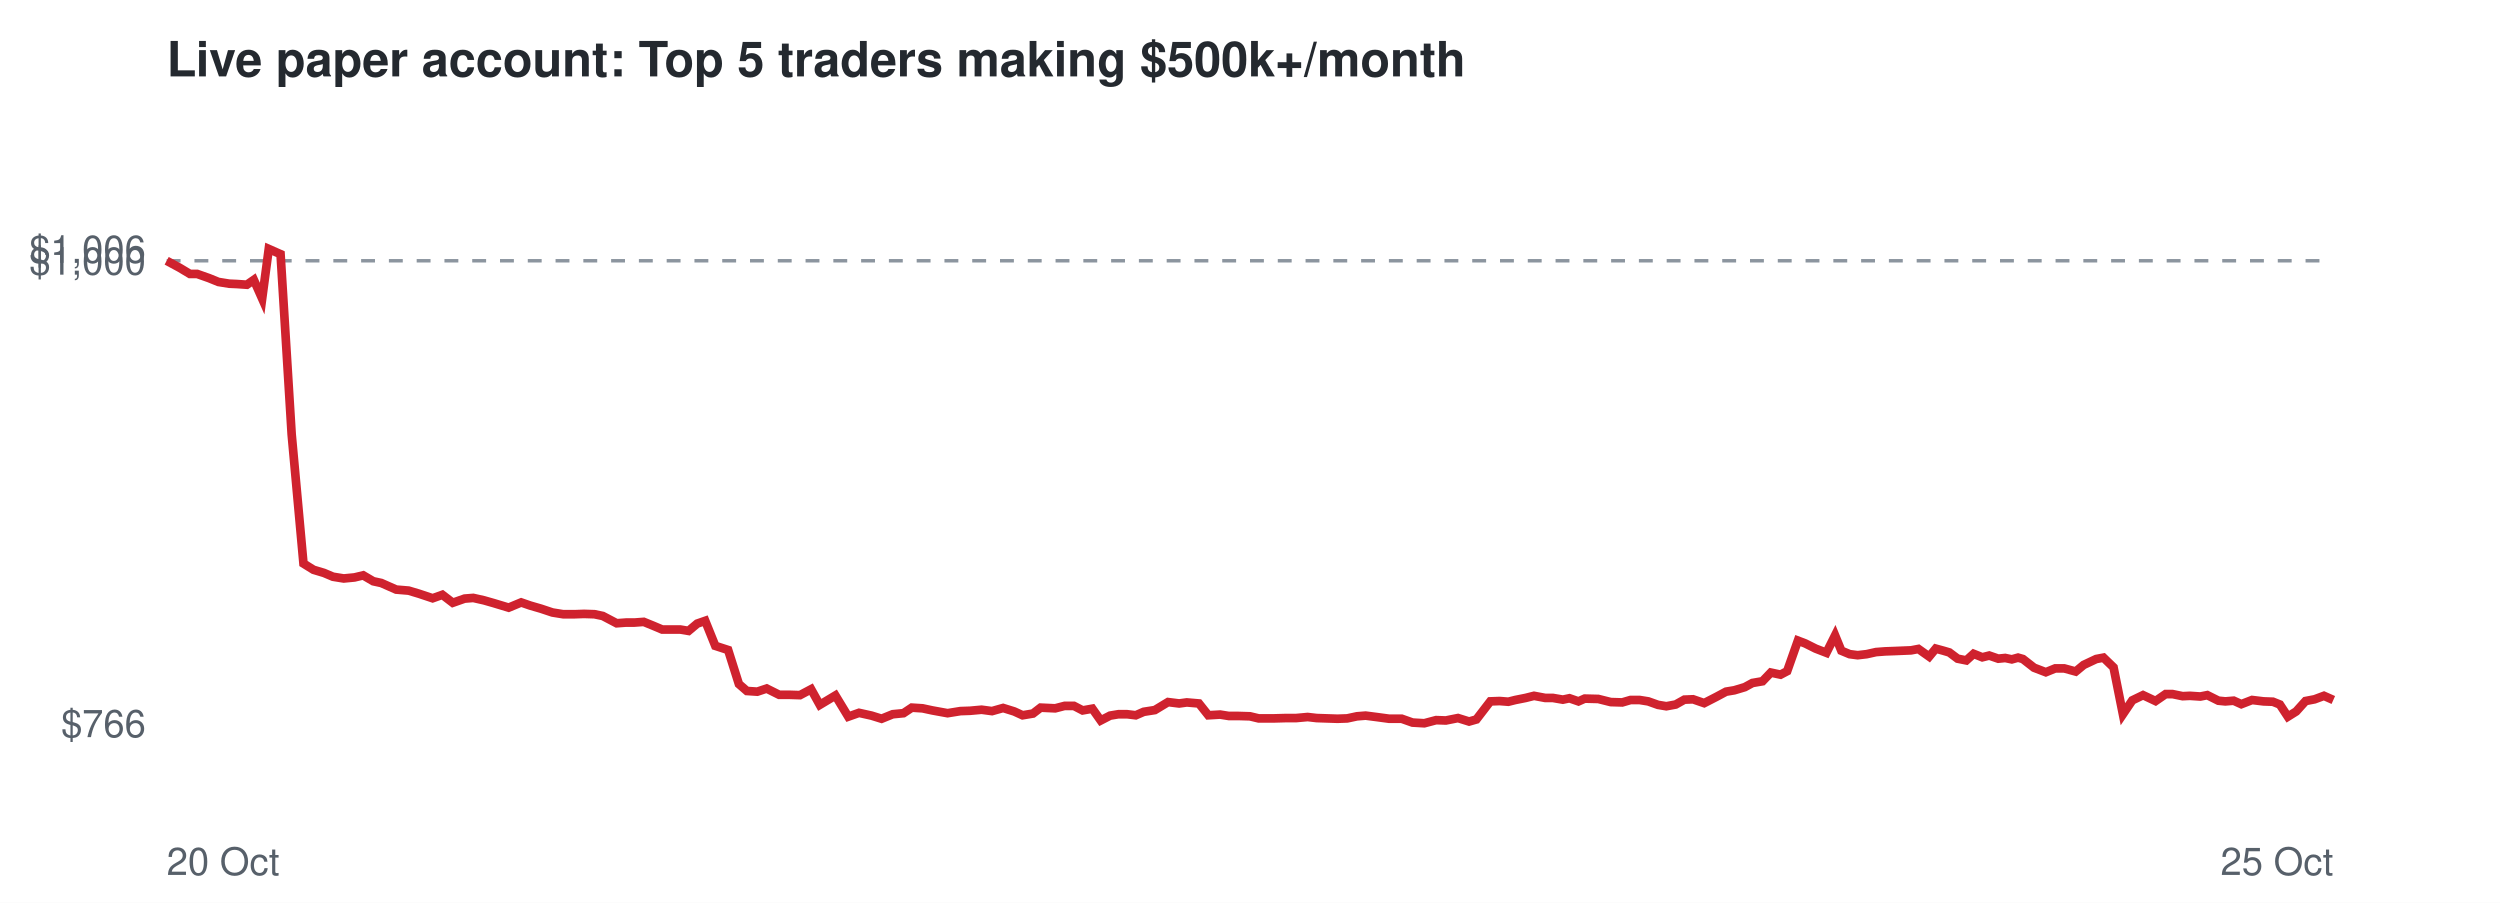
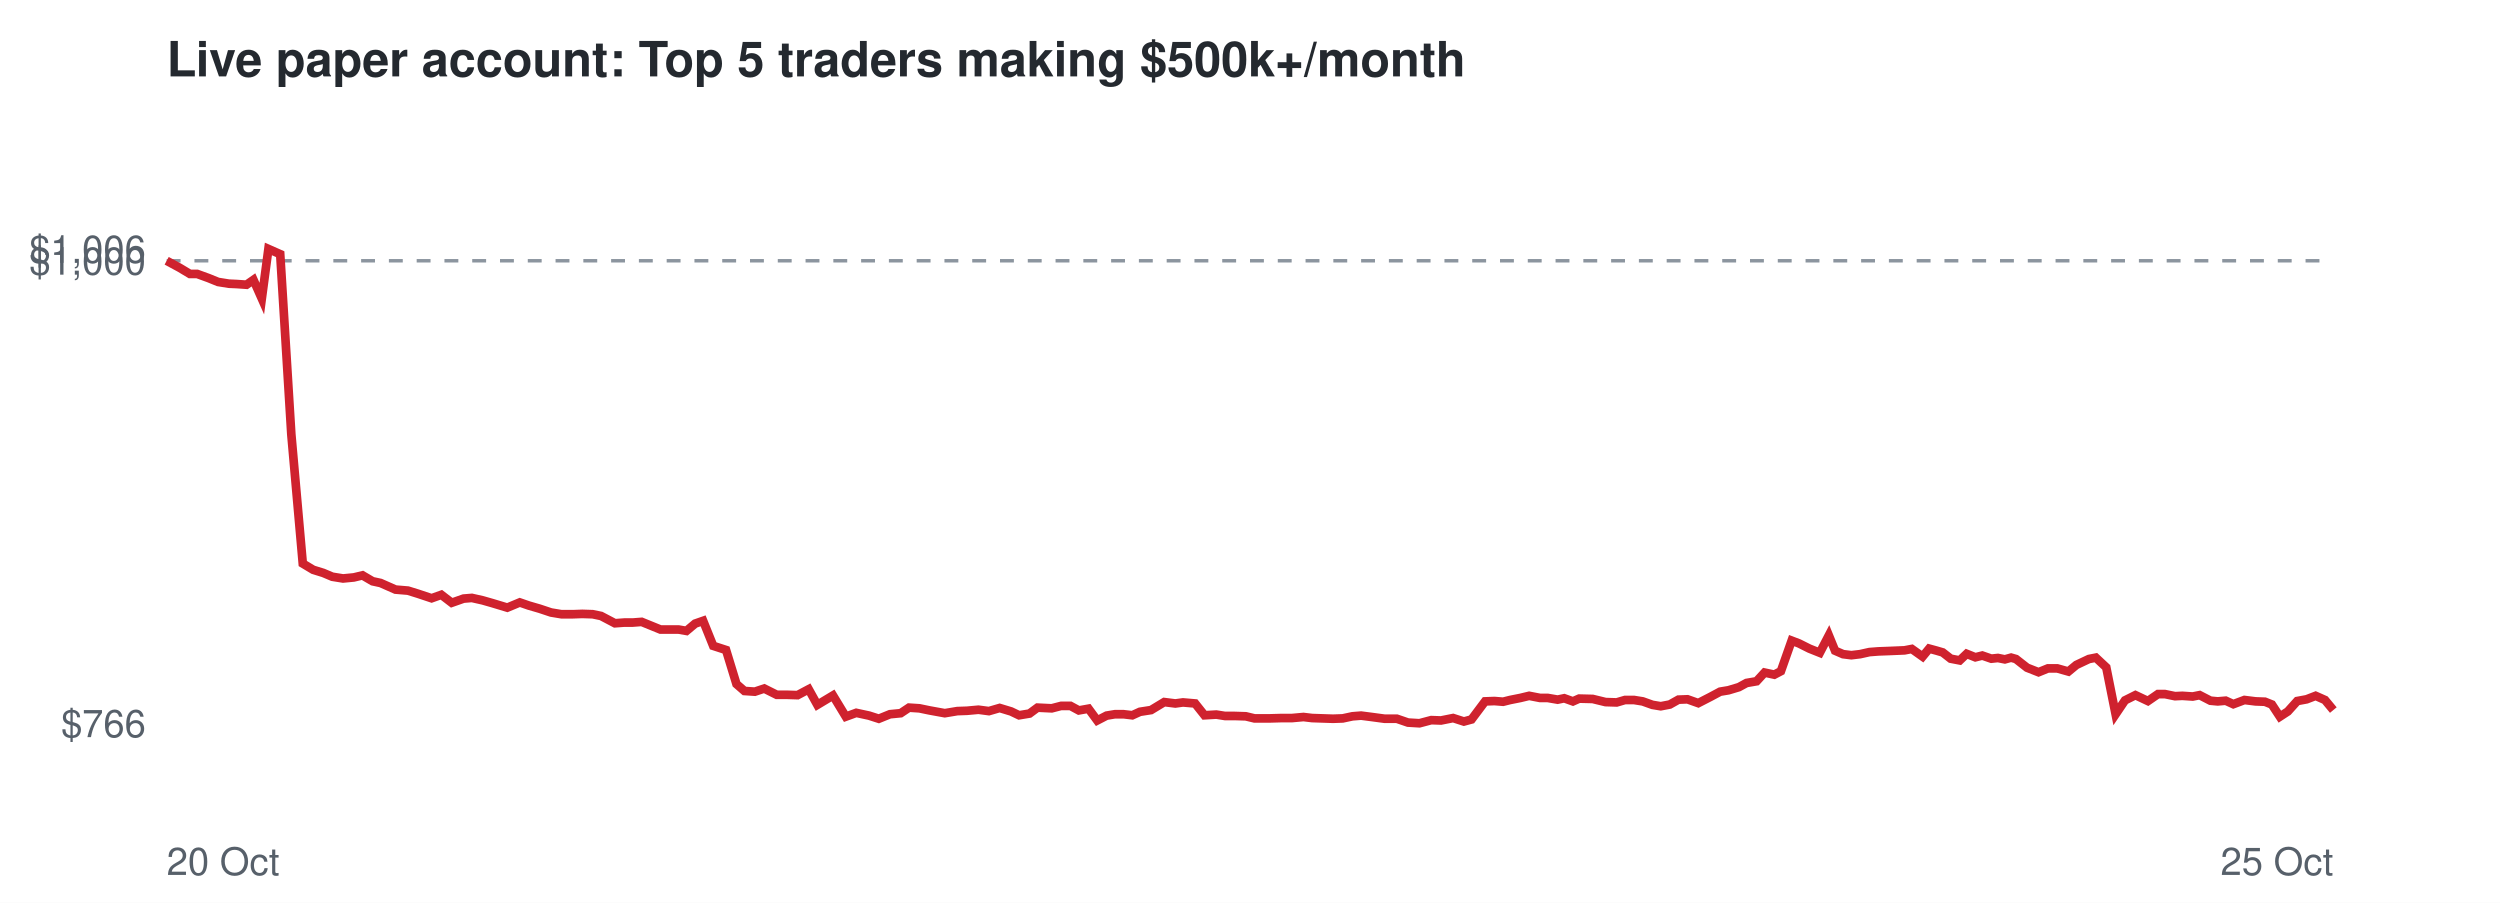
<svg xmlns="http://www.w3.org/2000/svg" viewBox="0 0 720 260" font-family="Helvetica,Arial,sans-serif">
  <rect width="720" height="260" fill="#ffffff" />
  <text x="48" y="22" font-size="14" font-weight="bold" fill="#24292f">Live paper account: Top 5 traders making $500k+/month</text>
  <line x1="48" x2="672" y1="75.1" y2="75.1" stroke="#8c959f" stroke-dasharray="4 4" />
  <text x="42" y="212.3" font-size="11" text-anchor="end" fill="#57606a">$766</text>
  <text x="42" y="79.1" font-size="11" text-anchor="end" fill="#57606a">$1,000</text>
  <text x="42" y="75.7" font-size="11" text-anchor="end" fill="#57606a">$1,006</text>
  <text x="48" y="252" font-size="11" fill="#57606a">20 Oct</text>
  <text x="672" y="252" font-size="11" text-anchor="end" fill="#57606a">25 Oct</text>
-   <polyline points="48.0,75.1 51.7,77.1 54.7,78.9 56.8,78.9 60.2,80.1 62.9,81.2 66.0,81.7 68.2,81.8 71.1,82.0 73.1,80.6 75.5,86.0 77.4,71.7 80.8,73.2 84.0,125.1 87.4,162.3 90.3,164.1 93.3,165.0 95.9,166.1 99.0,166.6 102.1,166.3 104.6,165.7 107.5,167.4 109.8,167.9 114.1,169.8 117.7,170.1 120.7,171.0 124.6,172.3 127.4,171.3 130.4,173.6 133.8,172.4 136.3,172.2 139.4,172.9 142.2,173.7 146.5,175.0 150.1,173.5 152.7,174.4 155.8,175.3 159.1,176.4 162.2,176.9 165.5,176.9 168.2,176.8 171.2,176.9 173.6,177.4 177.6,179.5 180.3,179.3 182.7,179.3 185.4,179.1 188.1,180.2 190.7,181.3 193.4,181.3 195.9,181.3 198.3,181.7 200.8,179.6 203.1,178.8 206.0,186.0 209.7,187.2 212.8,197.0 215.1,199.0 218.1,199.2 220.8,198.3 224.4,200.1 227.3,200.1 230.4,200.2 233.6,198.5 236.1,203.0 240.6,200.3 244.3,206.4 247.4,205.3 251.0,206.1 253.9,207.0 257.1,205.7 260.2,205.4 262.6,203.8 265.7,204.0 268.5,204.6 272.9,205.4 276.6,204.8 279.4,204.7 282.7,204.4 285.7,204.8 288.9,203.9 292.1,204.9 294.5,206.0 297.5,205.5 299.7,203.8 303.9,204.0 306.6,203.3 309.3,203.3 311.8,204.6 314.6,204.1 317.0,207.5 319.7,206.1 322.1,205.7 324.6,205.7 327.1,206.0 329.4,205.0 332.6,204.5 336.4,202.2 339.6,202.6 341.8,202.3 345.3,202.6 348.0,206.0 351.4,205.8 353.9,206.2 356.7,206.2 360.0,206.3 362.5,206.9 366.8,206.9 370.4,206.8 373.3,206.8 376.6,206.5 379.2,206.8 382.2,206.9 385.2,207.0 388.0,206.9 390.8,206.3 393.3,206.1 396.4,206.5 400.1,207.0 403.7,207.0 406.8,208.1 410.2,208.3 413.6,207.4 416.4,207.5 419.9,206.8 423.1,207.8 425.2,207.2 429.2,202.0 431.9,201.9 434.4,202.1 436.4,201.6 439.4,201.0 441.8,200.4 445.0,201.0 447.2,201.0 450.1,201.5 452.0,201.1 454.6,202.0 456.4,201.2 460.3,201.3 463.9,202.2 467.2,202.3 469.6,201.6 472.2,201.6 474.7,202.0 477.5,203.0 479.9,203.4 482.6,202.9 485.1,201.5 487.6,201.4 490.8,202.5 494.3,200.7 497.1,199.2 499.5,198.8 502.5,197.9 504.7,196.7 507.6,196.2 510.0,193.7 512.8,194.3 514.7,193.3 517.8,184.5 519.9,185.3 522.9,186.8 526.0,188.0 528.5,183.0 530.3,187.4 532.7,188.4 535.0,188.7 537.6,188.4 540.3,187.8 542.9,187.6 545.6,187.5 548.0,187.4 550.4,187.3 552.5,186.9 555.6,189.1 557.5,186.8 559.7,187.4 561.4,187.9 563.8,189.7 566.3,190.2 568.4,188.3 570.9,189.3 572.9,188.8 575.5,189.7 577.5,189.5 579.4,189.9 581.2,189.4 582.6,189.8 585.8,192.3 589.2,193.6 591.9,192.5 594.5,192.5 597.8,193.4 600.1,191.5 603.7,189.8 605.8,189.4 608.7,192.2 611.4,205.7 614.1,201.7 617.2,200.2 620.8,201.9 623.7,199.9 625.7,199.9 628.6,200.5 630.7,200.4 633.7,200.6 635.7,200.2 638.9,201.8 640.9,202.0 643.3,201.8 645.5,202.8 648.6,201.6 651.9,202.0 654.6,202.1 656.6,202.9 658.9,206.4 661.3,204.9 664.0,201.9 666.6,201.4 669.3,200.4 672.0,201.6" fill="none" stroke="#cf222e" stroke-width="2.5" />
+   <polyline points="48.0,75.1 51.7,77.1 54.7,78.9 56.8,78.9 60.1,80.1 62.8,81.2 65.9,81.7 68.1,81.8 71.0,82.0 73.0,80.6 75.4,86.0 77.3,71.7 80.7,73.2 83.9,125.1 87.2,162.3 90.2,164.1 93.1,165.0 95.7,166.1 98.8,166.6 101.9,166.3 104.4,165.7 107.3,167.4 109.6,167.9 113.9,169.8 117.5,170.1 120.4,171.0 124.3,172.3 127.1,171.3 130.1,173.6 133.5,172.4 135.9,172.2 139.0,172.9 141.8,173.7 146.1,175.0 149.7,173.5 152.3,174.4 155.4,175.3 158.7,176.4 161.7,176.9 165.0,176.9 167.7,176.8 170.7,176.9 173.1,177.4 177.1,179.5 179.8,179.3 182.2,179.3 184.8,179.1 187.5,180.2 190.2,181.3 192.8,181.3 195.4,181.3 197.7,181.7 200.2,179.6 202.5,178.8 205.4,186.0 209.1,187.2 212.1,197.0 214.4,199.0 217.4,199.2 220.1,198.3 223.7,200.1 226.6,200.1 229.7,200.2 232.9,198.5 235.4,203.0 239.9,200.3 243.6,206.4 246.6,205.3 250.3,206.1 253.1,207.0 256.3,205.7 259.4,205.4 261.8,203.8 264.8,204.0 267.7,204.6 272.1,205.4 275.7,204.8 278.5,204.7 281.8,204.4 284.8,204.8 287.9,203.9 291.2,204.9 293.5,206.0 296.5,205.5 298.8,203.8 302.9,204.0 305.6,203.3 308.3,203.3 310.7,204.6 313.5,204.1 316.0,207.5 318.7,206.1 321.1,205.7 323.6,205.7 326.1,206.0 328.3,205.0 331.5,204.5 335.3,202.2 338.5,202.6 340.7,202.3 344.2,202.6 346.9,206.0 350.3,205.8 352.8,206.2 355.6,206.2 358.8,206.3 361.3,206.9 365.6,206.9 369.1,206.8 372.1,206.8 375.4,206.5 377.9,206.8 380.9,206.9 383.9,207.0 386.7,206.9 389.5,206.3 392.0,206.1 395.1,206.5 398.8,207.0 402.3,207.0 405.5,208.1 408.8,208.3 412.2,207.4 415.0,207.5 418.5,206.8 421.6,207.8 423.8,207.2 427.7,202.0 430.4,201.9 432.9,202.1 434.9,201.6 437.9,201.0 440.4,200.4 443.5,201.0 445.7,201.0 448.6,201.5 450.5,201.1 453.0,202.0 454.8,201.2 458.7,201.3 462.4,202.2 465.6,202.3 468.0,201.6 470.6,201.6 473.1,202.0 475.9,203.0 478.3,203.4 480.9,202.9 483.4,201.5 486.0,201.4 489.1,202.5 492.6,200.7 495.4,199.2 497.8,198.8 500.8,197.9 503.0,196.7 505.9,196.2 508.2,193.7 511.0,194.3 512.9,193.3 516.0,184.5 518.1,185.3 521.1,186.8 524.1,188.0 526.7,183.0 528.5,187.4 530.8,188.4 533.2,188.7 535.7,188.4 538.4,187.8 541.0,187.6 543.7,187.5 546.1,187.4 548.5,187.3 550.6,186.9 553.7,189.1 555.6,186.8 557.8,187.4 559.5,187.9 561.8,189.7 564.4,190.2 566.4,188.3 568.9,189.3 570.9,188.8 573.5,189.7 575.4,189.5 577.4,189.9 579.2,189.4 580.6,189.8 583.8,192.3 587.1,193.6 589.8,192.5 592.5,192.5 595.7,193.4 598.0,191.5 601.6,189.8 603.6,189.4 606.6,192.2 609.3,205.7 612.0,201.7 615.0,200.2 618.6,201.9 621.5,199.9 623.5,199.9 626.4,200.5 628.5,200.4 631.5,200.6 633.5,200.2 636.6,201.8 638.7,202.0 641.0,201.8 643.2,202.8 646.4,201.6 649.6,202.0 652.3,202.1 654.3,202.9 656.6,206.4 658.9,204.9 661.6,201.9 664.3,201.4 666.9,200.4 669.6,201.6 672.0,204.5" fill="none" stroke="#cf222e" stroke-width="2.5" />
</svg>
